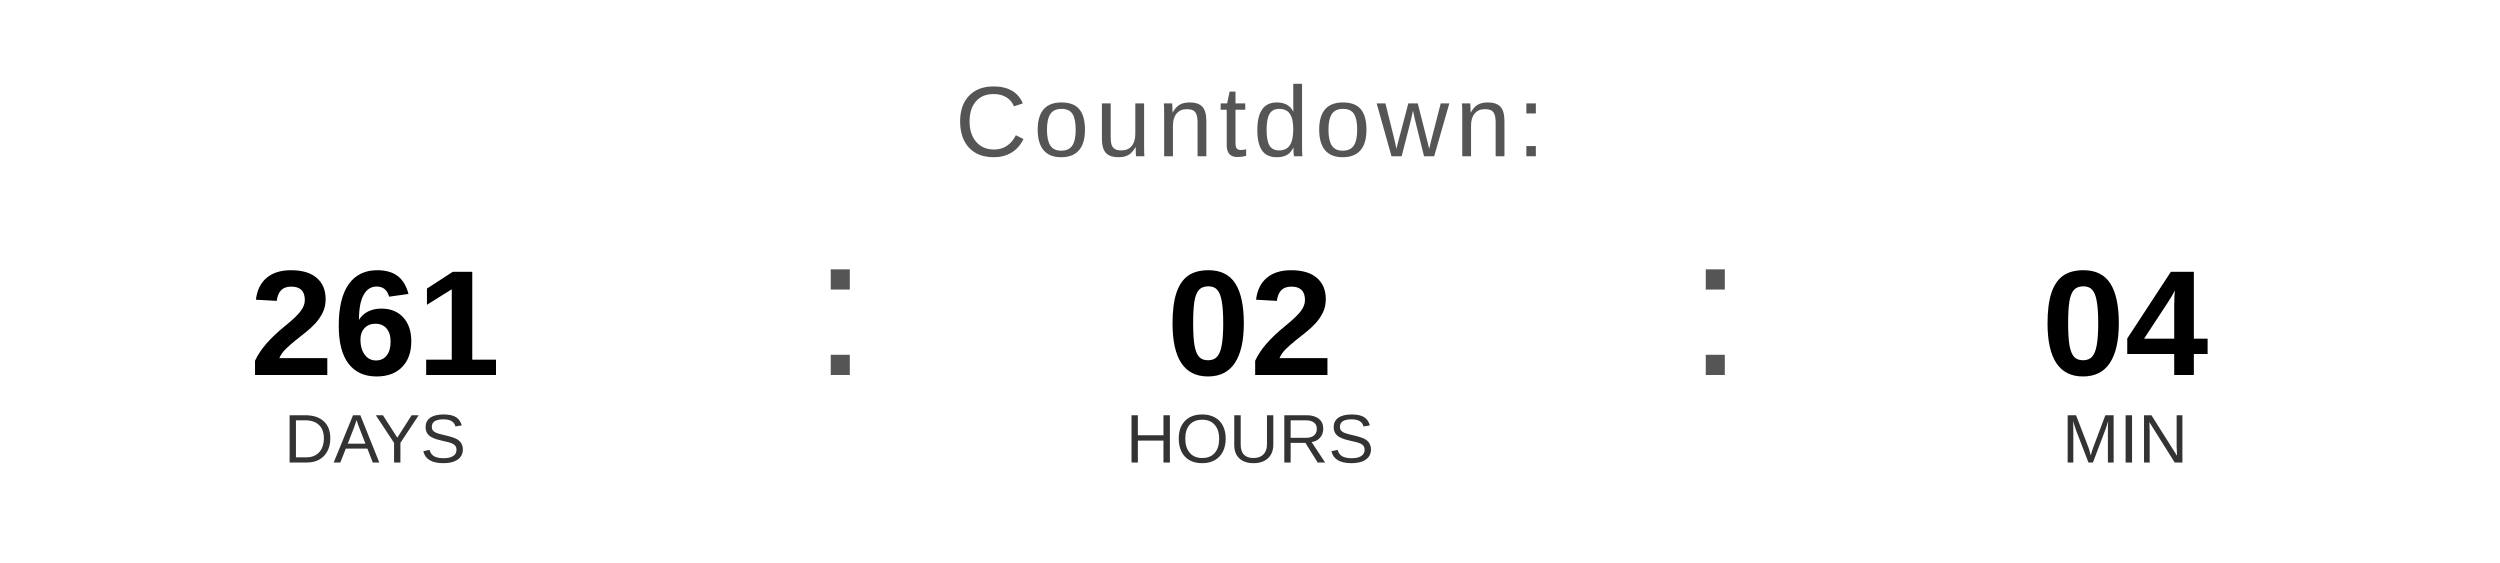
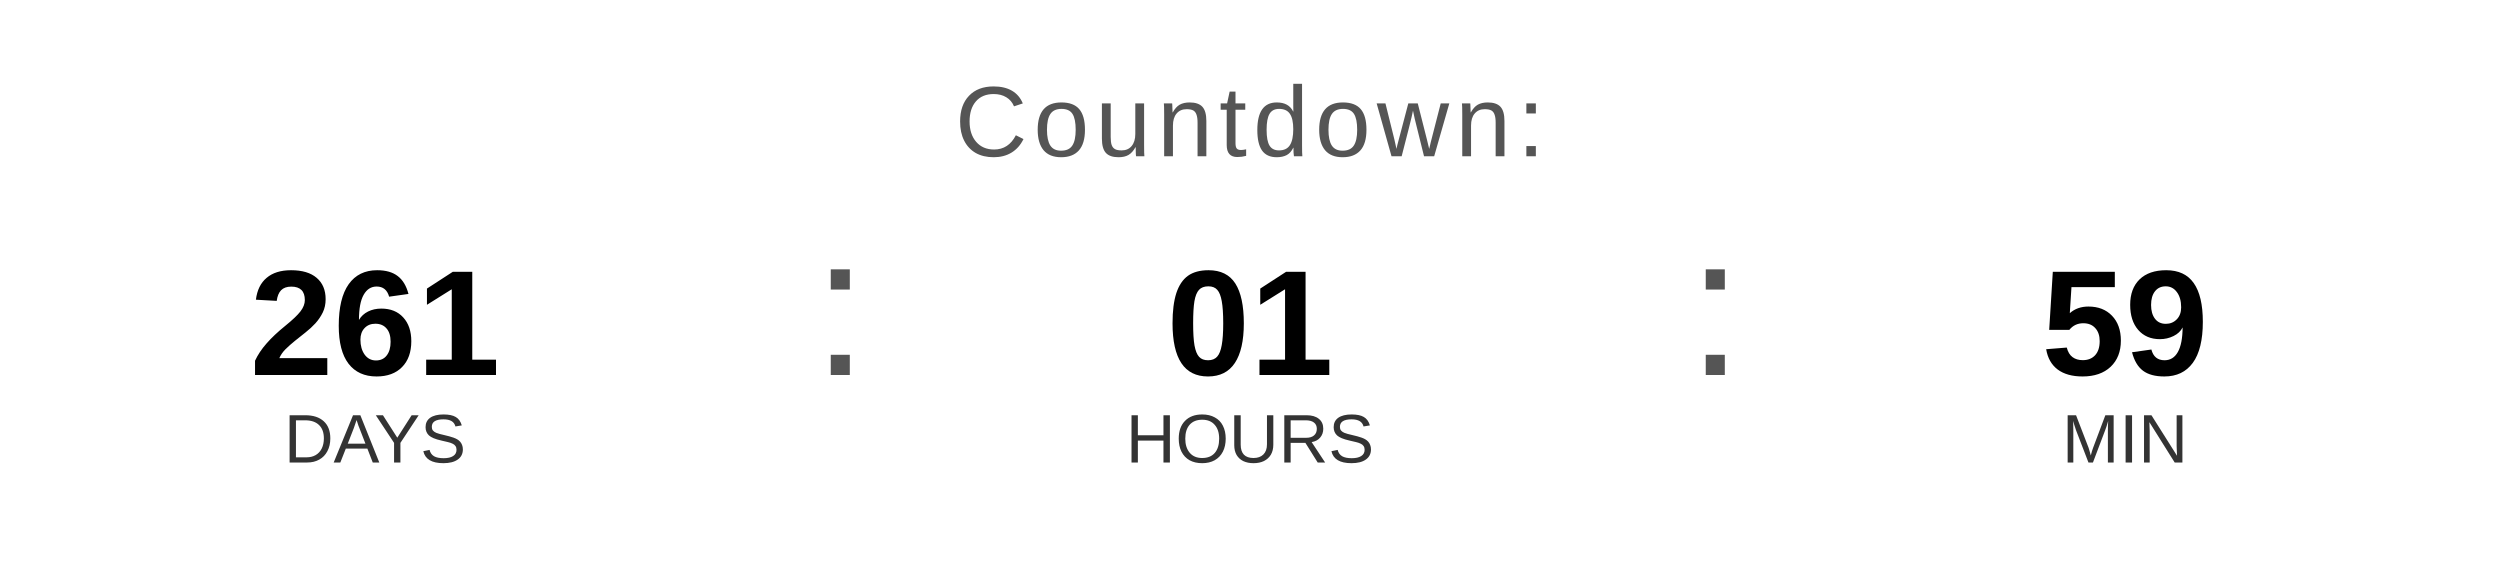
<svg xmlns="http://www.w3.org/2000/svg" width="400" height="90" viewBox="0 0 400 90">
  <text x="200" y="25" font-family="Arial, Helvetica, sans-serif" font-size="16" fill="#555555" text-anchor="middle" letter-spacing="1">
    Countdown:
  </text>
  <text x="60" y="60" font-family="Arial, Helvetica, sans-serif" font-size="24" font-weight="bold" fill="#000000" text-anchor="middle">261</text>
  <text x="60" y="74" font-family="Arial, Helvetica, sans-serif" font-size="11" fill="#333333" text-anchor="middle">DAYS</text>
  <text x="130" y="60" font-family="Arial, sans-serif" font-size="32" fill="#555555">:</text>
-   <text x="200" y="60" font-family="Arial, Helvetica, sans-serif" font-size="24" font-weight="bold" fill="#000000" text-anchor="middle">02</text>
+   <text x="200" y="60" font-family="Arial, Helvetica, sans-serif" font-size="24" font-weight="bold" fill="#000000" text-anchor="middle">01</text>
  <text x="200" y="74" font-family="Arial, Helvetica, sans-serif" font-size="11" fill="#333333" text-anchor="middle">HOURS</text>
  <text x="270" y="60" font-family="Arial, sans-serif" font-size="32" fill="#555555">:</text>
-   <text x="340" y="60" font-family="Arial, Helvetica, sans-serif" font-size="24" font-weight="bold" fill="#000000" text-anchor="middle">04</text>
+   <text x="340" y="60" font-family="Arial, Helvetica, sans-serif" font-size="24" font-weight="bold" fill="#000000" text-anchor="middle">59</text>
  <text x="340" y="74" font-family="Arial, Helvetica, sans-serif" font-size="11" fill="#333333" text-anchor="middle">MIN</text>
</svg>
